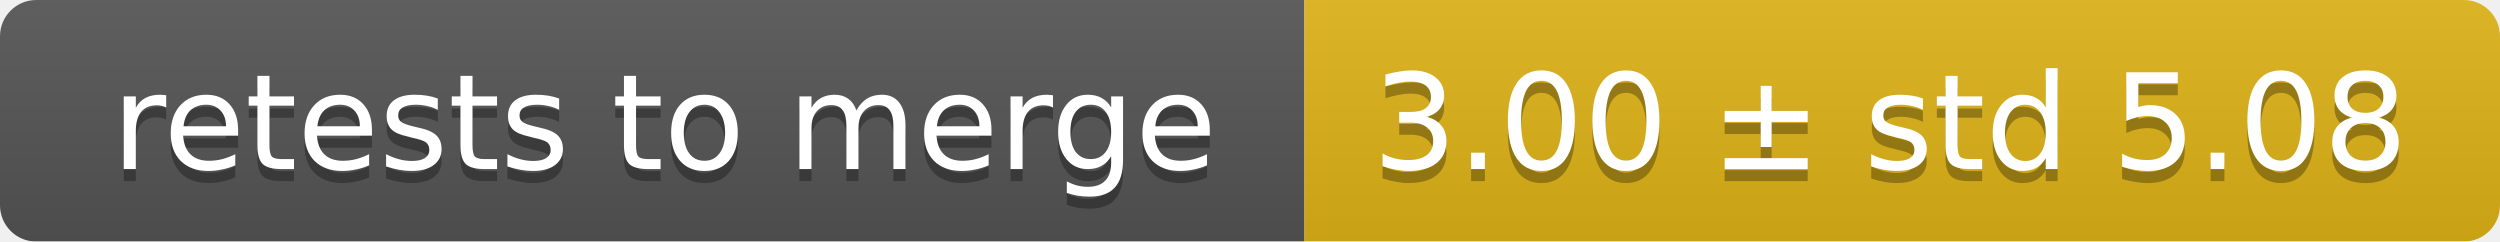
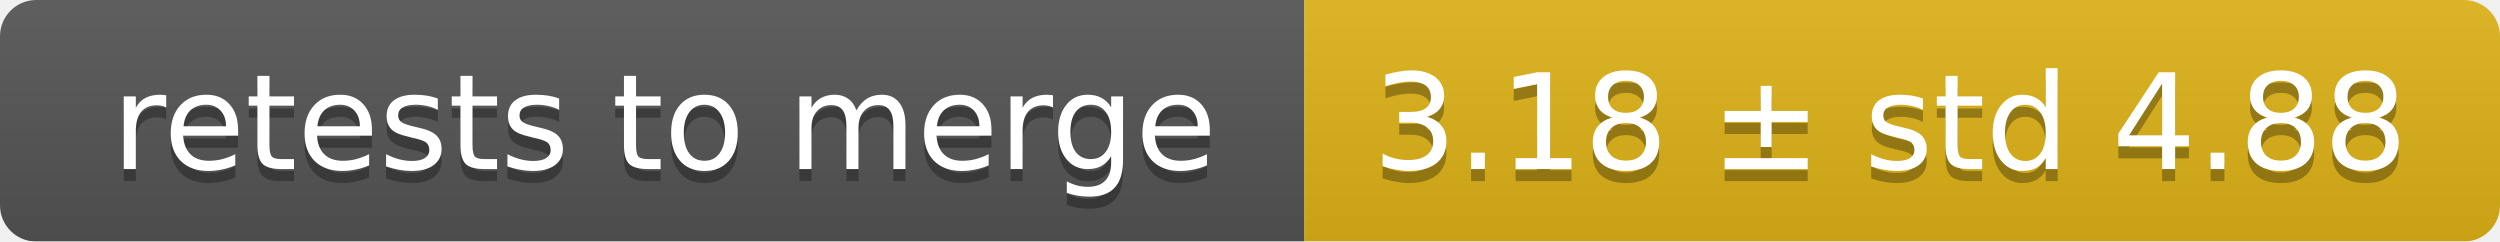
<svg xmlns="http://www.w3.org/2000/svg" width="207" height="20">
  <linearGradient id="smooth" x2="0" y2="100%">
    <stop offset="0" stop-color="#bbb" stop-opacity=".1" />
    <stop offset="1" stop-opacity=".1" />
  </linearGradient>
  <mask id="round">
    <rect width="207" height="20" rx="3" fill="#fff" />
  </mask>
  <g mask="url(#round)">
    <rect width="108" height="20" fill="#555" />
    <rect x="108" width="99" height="20" fill="#dfb317" />
    <rect width="207" height="20" fill="url(#smooth)" />
  </g>
  <g fill="#fff" text-anchor="middle" font-family="DejaVu Sans,Verdana,Geneva,sans-serif" font-size="11">
    <text x="55" y="15" fill="#010101" fill-opacity=".3">retests to merge</text>
    <text x="55" y="14">retests to merge</text>
-     <text x="156.5" y="15" fill="#010101" fill-opacity=".3">3.00 ± std 5.08</text>
-     <text x="156.5" y="14">3.00 ± std 5.08</text>
+     <text x="156.5" y="15" fill="#010101" fill-opacity=".3">3.18 ± std 4.88</text>
+     <text x="156.5" y="14">3.18 ± std 4.88</text>
  </g>
</svg>
